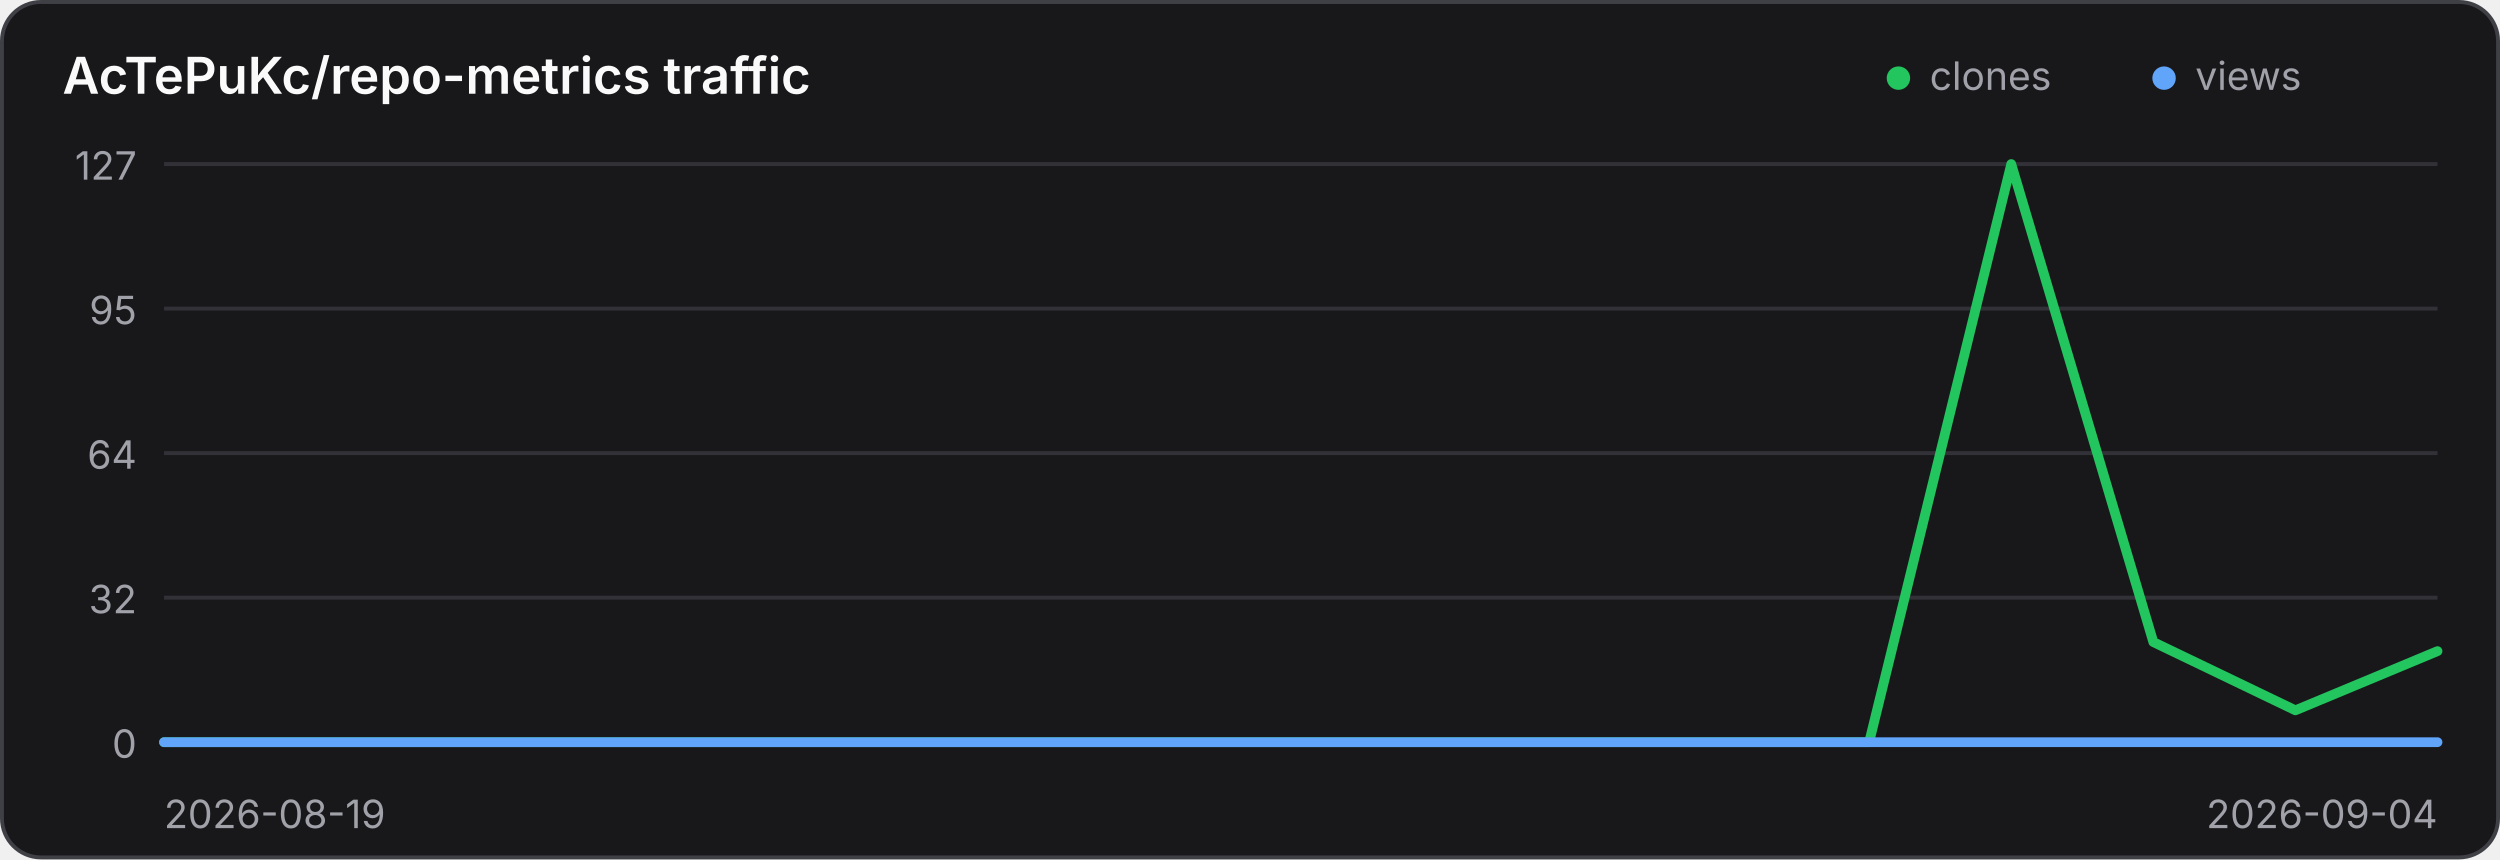
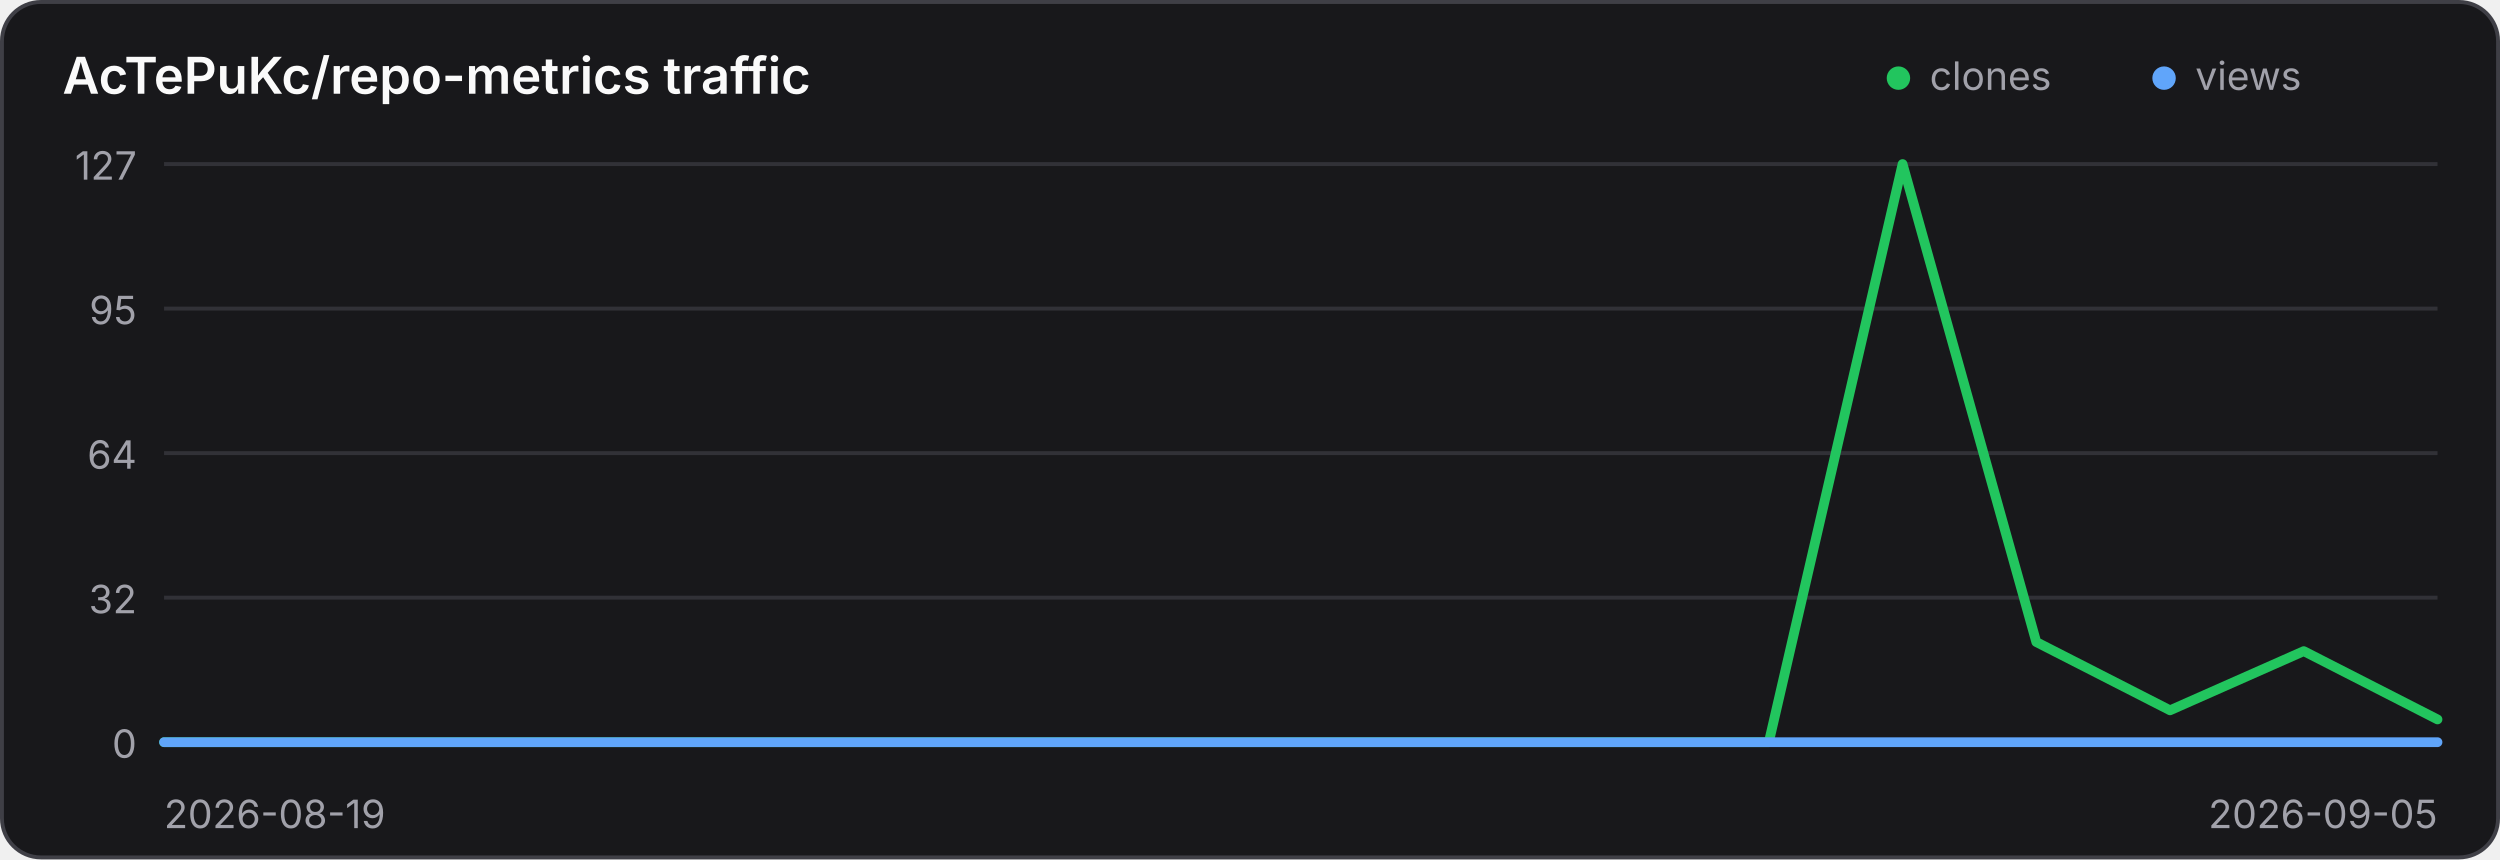
<svg xmlns="http://www.w3.org/2000/svg" width="640" height="220" viewBox="0 0 640 220" role="img" aria-label="Traffic history for AcTePuKc/repo-metrics">
  <style>
    .panel { fill: #18181b; stroke: #3f3f46; }
    .title { fill: #fafafa; }
    .axis { fill: #a1a1aa; font: 10px Inter,ui-sans-serif,system-ui,sans-serif; }
    .grid { stroke: #3f3f46; stroke-width: 1; opacity: .65; }
    @media (prefers-color-scheme: light) {
      .panel { fill: #ffffff; stroke: #d4d4d8; }
      .title { fill: #18181b; }
      .axis { fill: #71717a; }
      .grid { stroke: #d4d4d8; }
    }
  </style>
  <rect class="panel" x="0.5" y="0.5" width="639" height="219" rx="10" stroke-width="1" />
  <text class="title" x="16" y="24" font-family="Inter,ui-sans-serif,system-ui,sans-serif" font-size="13" font-weight="600">AcTePuKc/repo-metrics traffic</text>
  <circle cx="486" cy="20" r="3" fill="#22c55e" />
  <text class="axis" x="494" y="23">clones</text>
  <circle cx="554" cy="20" r="3" fill="#60a5fa" />
  <text class="axis" x="562" y="23">views</text>
  <line class="grid" x1="42" y1="42.00" x2="624" y2="42.00" />
  <text class="axis" x="35" y="46.00" text-anchor="end">127</text>
  <line class="grid" x1="42" y1="79.00" x2="624" y2="79.00" />
  <text class="axis" x="35" y="83.00" text-anchor="end">95</text>
  <line class="grid" x1="42" y1="116.00" x2="624" y2="116.00" />
  <text class="axis" x="35" y="120.00" text-anchor="end">64</text>
  <line class="grid" x1="42" y1="153.00" x2="624" y2="153.00" />
  <text class="axis" x="35" y="157.00" text-anchor="end">32</text>
  <line class="grid" x1="42" y1="190.00" x2="624" y2="190.00" />
  <text class="axis" x="35" y="194.00" text-anchor="end">0</text>
-   <polyline points="42.00,190.00 78.38,190.00 114.75,190.00 151.12,190.00 187.50,190.00 223.88,190.00 260.25,190.00 296.62,190.00 333.00,190.00 369.38,190.00 405.75,190.00 442.12,190.00 478.50,190.00 514.88,42.00 551.25,164.36 587.62,181.84 624.00,166.69" fill="none" stroke="#22c55e" stroke-width="2.5" stroke-linecap="round" stroke-linejoin="round" />
-   <polyline points="42.00,190.00 78.38,190.00 114.75,190.00 151.12,190.00 187.50,190.00 223.88,190.00 260.25,190.00 296.62,190.00 333.00,190.00 369.38,190.00 405.75,190.00 442.12,190.00 478.50,190.00 514.88,190.00 551.25,190.00 587.62,190.00 624.00,190.00" fill="none" stroke="#60a5fa" stroke-width="2.5" stroke-linecap="round" stroke-linejoin="round" />
+   <polyline points="42.00,190.00 76.24,190.00 110.47,190.00 144.71,190.00 178.94,190.00 213.18,190.00 247.41,190.00 281.65,190.00 315.88,190.00 350.12,190.00 384.35,190.00 418.59,190.00 452.82,190.00 487.06,42.00 521.29,164.36 555.53,181.84 589.76,166.69 624.00,184.17" fill="none" stroke="#22c55e" stroke-width="2.5" stroke-linecap="round" stroke-linejoin="round" />
+   <polyline points="42.00,190.00 76.24,190.00 110.47,190.00 144.71,190.00 178.94,190.00 213.18,190.00 247.41,190.00 281.65,190.00 315.88,190.00 350.12,190.00 384.35,190.00 418.59,190.00 452.82,190.00 487.06,190.00 521.29,190.00 555.53,190.00 589.76,190.00 624.00,190.00" fill="none" stroke="#60a5fa" stroke-width="2.5" stroke-linecap="round" stroke-linejoin="round" />
  <text class="axis" x="42" y="212">2026-08-19</text>
-   <text class="axis" x="624" y="212" text-anchor="end">2026-09-04</text>
+   <text class="axis" x="624" y="212" text-anchor="end">2026-09-05</text>
</svg>
